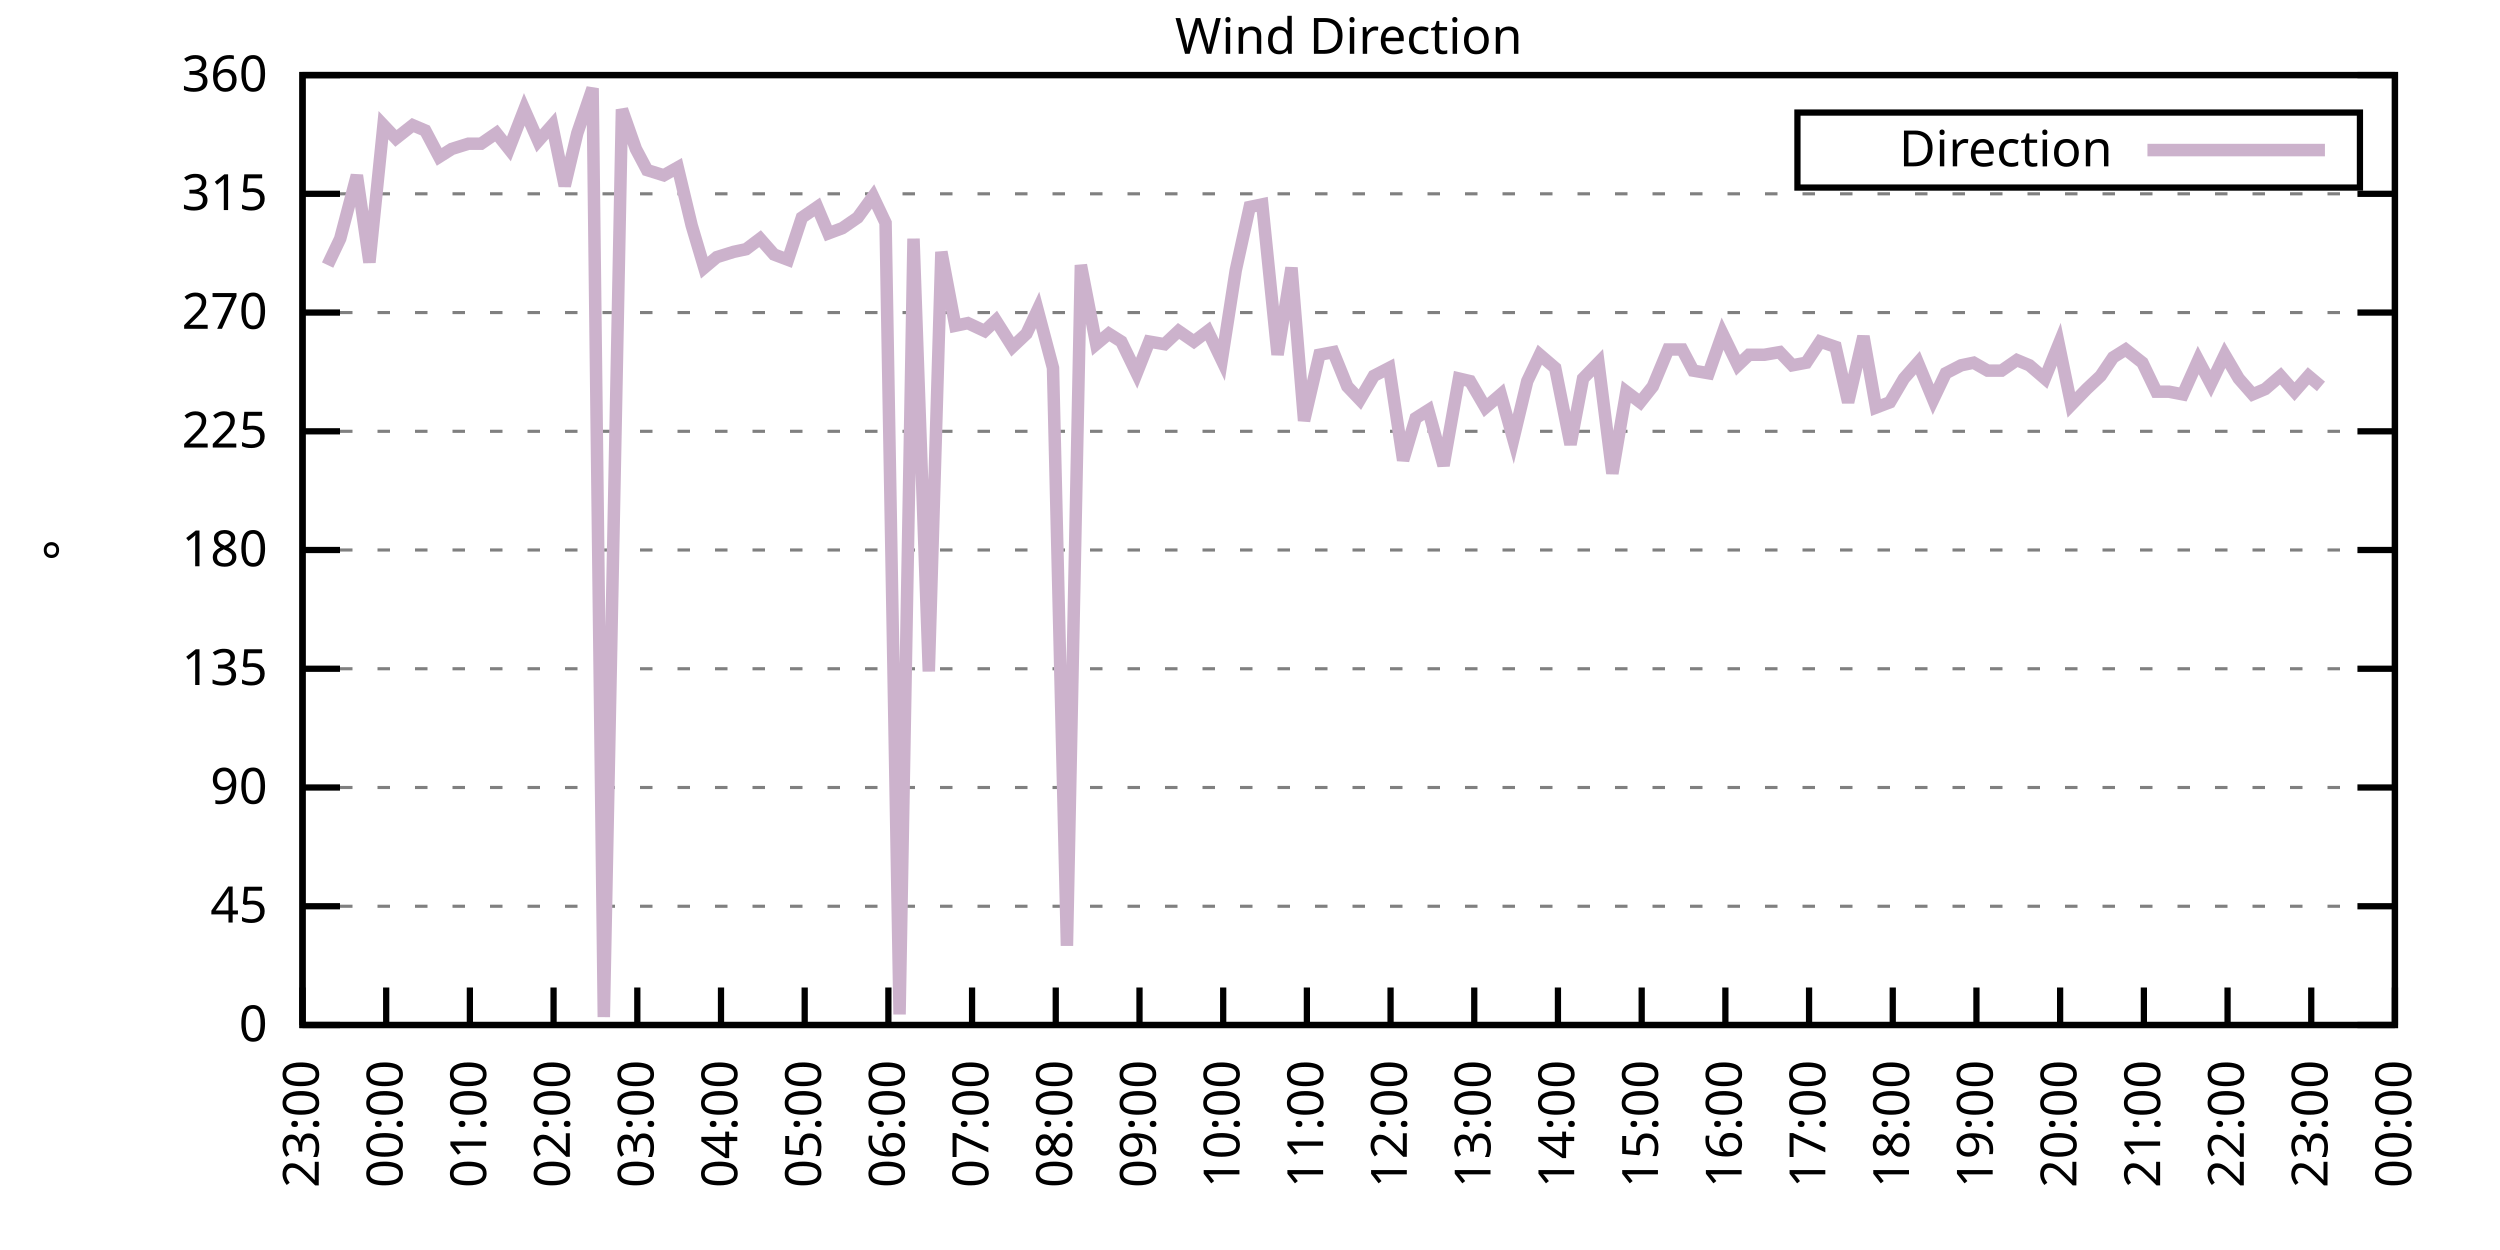
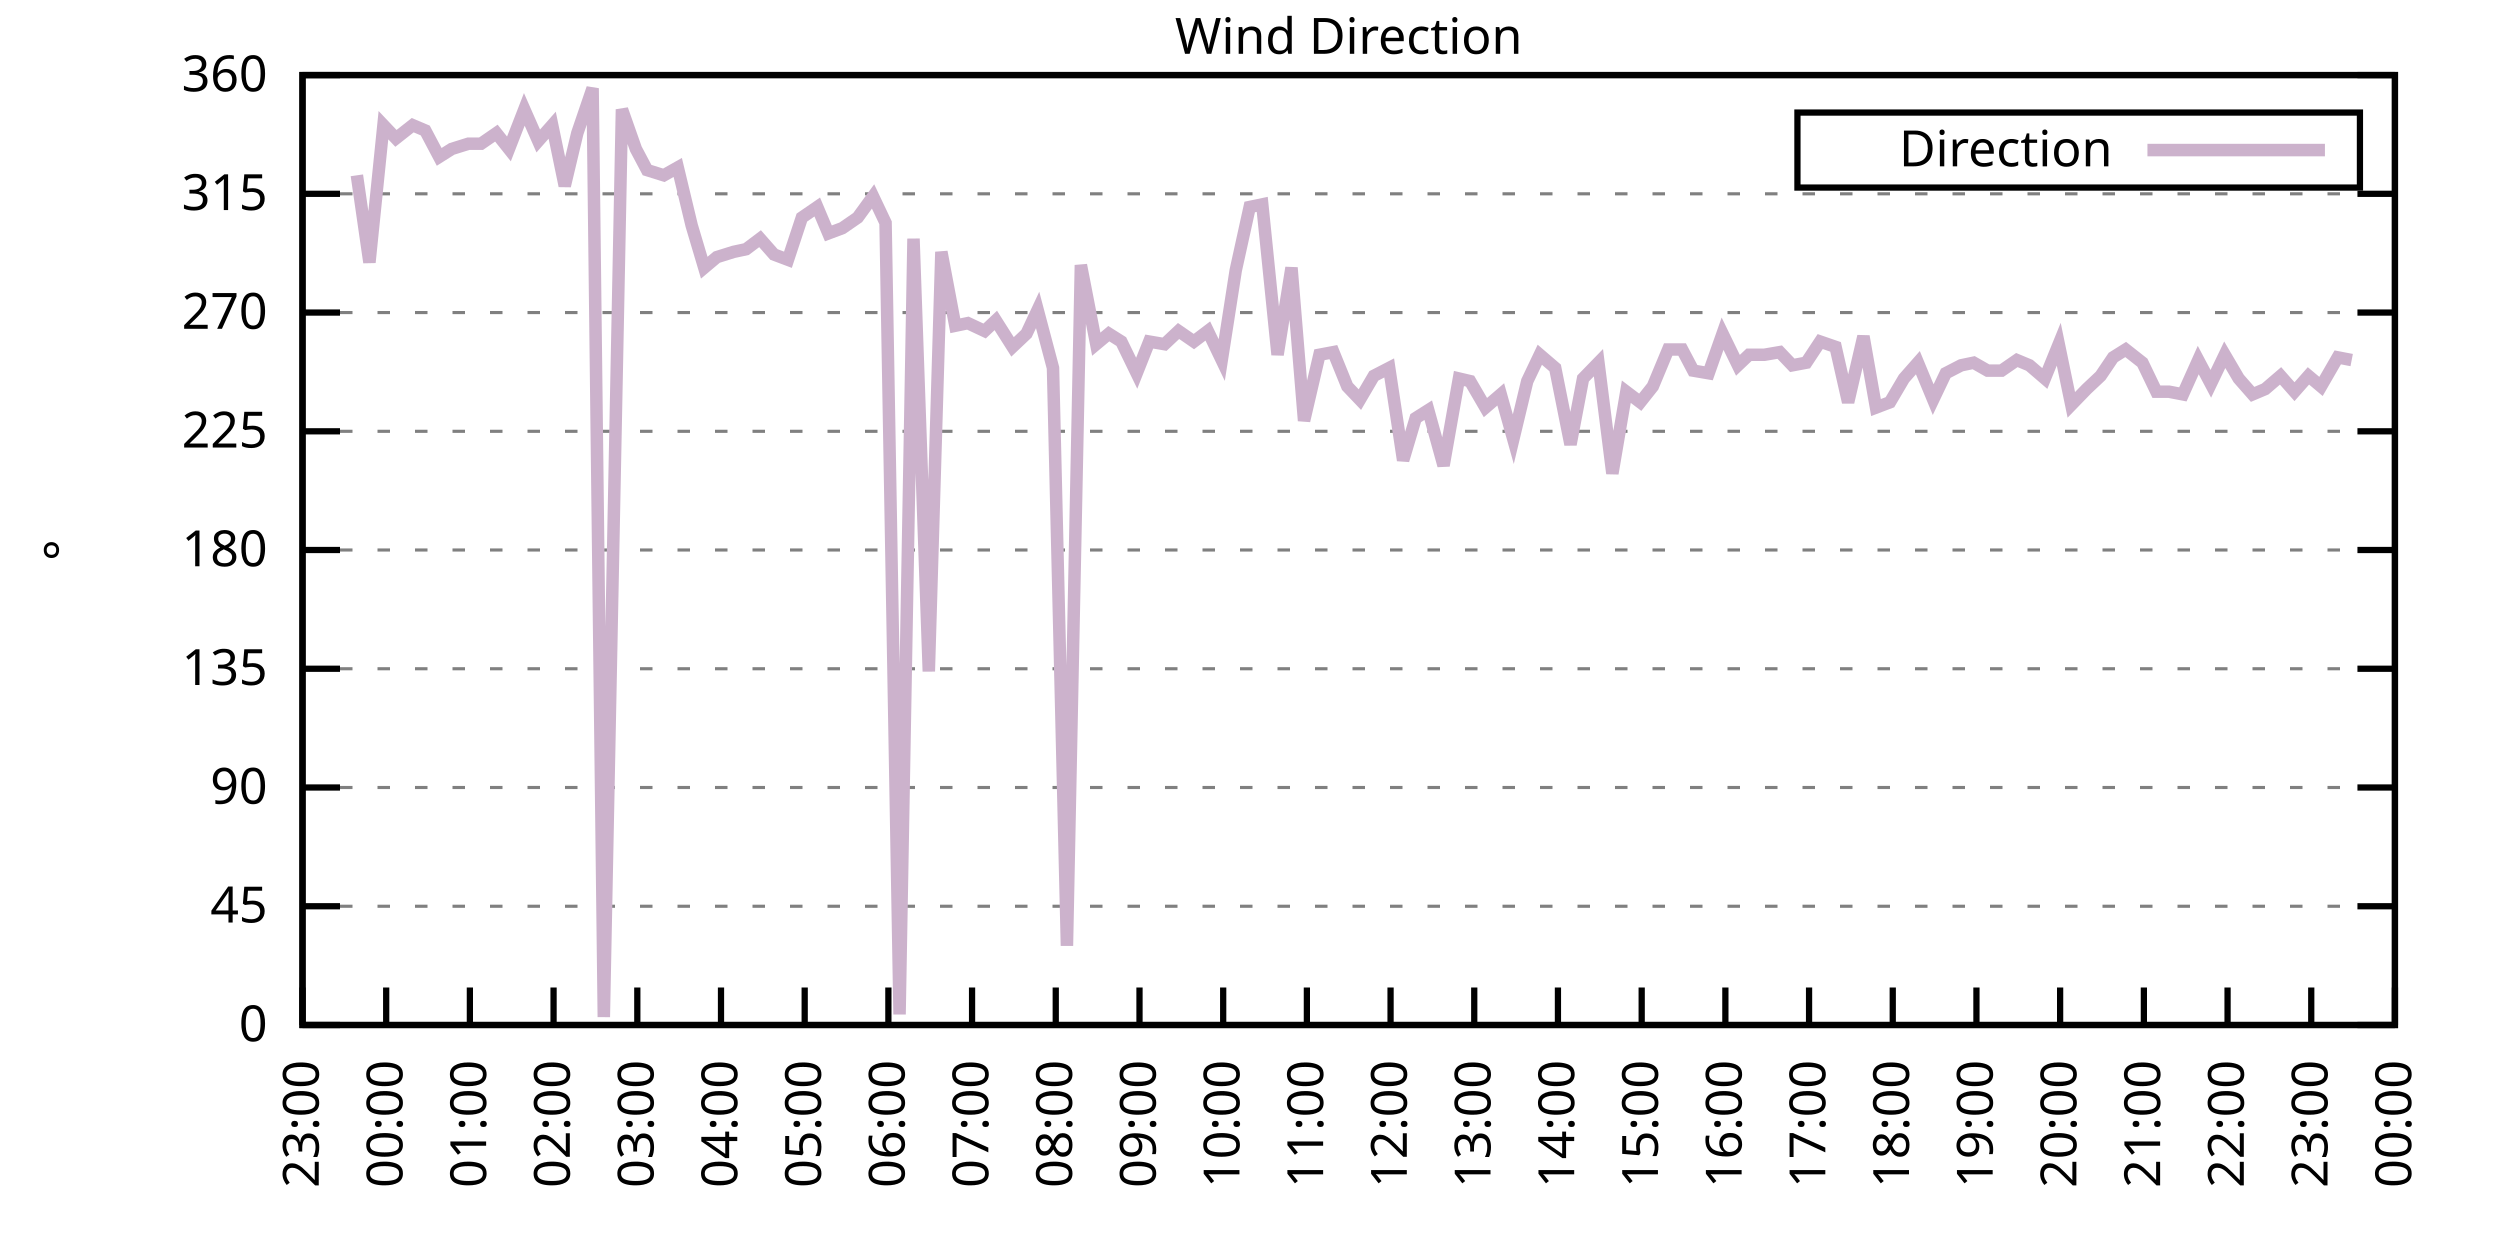
<svg xmlns="http://www.w3.org/2000/svg" xmlns:xlink="http://www.w3.org/1999/xlink" width="400" height="200" viewBox="0 0 400 200">
  <g id="gnuplot_canvas">
    <rect x="0" y="0" width="400" height="200" fill="none" />
    <defs>
      <circle id="gpDot" r="0.5" stroke-width="0.5" stroke="currentColor" />
      <path id="gpPt0" stroke-width="0.333" stroke="currentColor" d="M-1,0 h2 M0,-1 v2" />
      <path id="gpPt1" stroke-width="0.333" stroke="currentColor" d="M-1,-1 L1,1 M1,-1 L-1,1" />
      <path id="gpPt2" stroke-width="0.333" stroke="currentColor" d="M-1,0 L1,0 M0,-1 L0,1 M-1,-1 L1,1 M-1,1 L1,-1" />
      <rect id="gpPt3" stroke-width="0.333" stroke="currentColor" x="-1" y="-1" width="2" height="2" />
      <rect id="gpPt4" stroke-width="0.333" stroke="currentColor" fill="currentColor" x="-1" y="-1" width="2" height="2" />
      <circle id="gpPt5" stroke-width="0.333" stroke="currentColor" cx="0" cy="0" r="1" />
      <use xlink:href="#gpPt5" id="gpPt6" fill="currentColor" stroke="none" />
      <path id="gpPt7" stroke-width="0.333" stroke="currentColor" d="M0,-1.33 L-1.33,0.67 L1.33,0.67 z" />
      <use xlink:href="#gpPt7" id="gpPt8" fill="currentColor" stroke="none" />
      <use xlink:href="#gpPt7" id="gpPt9" stroke="currentColor" transform="rotate(180)" />
      <use xlink:href="#gpPt9" id="gpPt10" fill="currentColor" stroke="none" />
      <use xlink:href="#gpPt3" id="gpPt11" stroke="currentColor" transform="rotate(45)" />
      <use xlink:href="#gpPt11" id="gpPt12" fill="currentColor" stroke="none" />
      <path id="gpPt13" stroke-width="0.333" stroke="currentColor" d="M0,1.330 L1.265,0.411 L0.782,-1.067 L-0.782,-1.076 L-1.265,0.411 z" />
      <use xlink:href="#gpPt13" id="gpPt14" fill="currentColor" stroke="none" />
      <filter id="textbox" filterUnits="objectBoundingBox" x="0" y="0" height="1" width="1">
        <feFlood flood-color="white" flood-opacity="1" result="bgnd" />
        <feComposite in="SourceGraphic" in2="bgnd" operator="atop" />
      </filter>
      <filter id="greybox" filterUnits="objectBoundingBox" x="0" y="0" height="1" width="1">
        <feFlood flood-color="lightgrey" flood-opacity="1" result="grey" />
        <feComposite in="SourceGraphic" in2="grey" operator="atop" />
      </filter>
    </defs>
    <g fill="none" color="white" stroke="currentColor" stroke-width="1.00" stroke-linecap="butt" stroke-linejoin="miter">
</g>
    <g fill="none" color="black" stroke="currentColor" stroke-width="1.00" stroke-linecap="butt" stroke-linejoin="miter">
      <g stroke="none" shape-rendering="crispEdges">
        <polygon fill="rgb(255, 255, 255)" points="48.40,164.00 383.18,164.00 383.18,12.02 48.40,12.02 " />
      </g>
    </g>
    <g fill="none" color="black" stroke="currentColor" stroke-width="1.00" stroke-linecap="butt" stroke-linejoin="miter">
</g>
    <g fill="none" color="black" stroke="black" stroke-width="0.50" stroke-linecap="butt" stroke-linejoin="miter">
</g>
    <g fill="none" color="gray" stroke="currentColor" stroke-width="0.50" stroke-linecap="butt" stroke-linejoin="miter">
      <path stroke="gray" stroke-dasharray="2,4" class="gridline" d="M48.40,164.00 L383.19,164.00  " />
    </g>
    <g fill="none" color="gray" stroke="gray" stroke-width="1.00" stroke-linecap="butt" stroke-linejoin="miter">
</g>
    <g fill="none" color="black" stroke="currentColor" stroke-width="1.00" stroke-linecap="butt" stroke-linejoin="miter">
      <path stroke="black" d="M48.40,164.00 L54.40,164.00 M383.19,164.00 L377.19,164.00  " />
      <g transform="translate(42.80,166.60)" stroke="none" fill="black" font-family="Sans" font-size="8.00" text-anchor="end">
        <text>
          <tspan font-family="Sans"> 0</tspan>
        </text>
      </g>
    </g>
    <g fill="none" color="black" stroke="currentColor" stroke-width="1.00" stroke-linecap="butt" stroke-linejoin="miter">
</g>
    <g fill="none" color="black" stroke="black" stroke-width="0.50" stroke-linecap="butt" stroke-linejoin="miter">
</g>
    <g fill="none" color="gray" stroke="currentColor" stroke-width="0.50" stroke-linecap="butt" stroke-linejoin="miter">
      <path stroke="gray" stroke-dasharray="2,4" class="gridline" d="M48.40,145.00 L383.19,145.00  " />
    </g>
    <g fill="none" color="gray" stroke="gray" stroke-width="1.00" stroke-linecap="butt" stroke-linejoin="miter">
</g>
    <g fill="none" color="black" stroke="currentColor" stroke-width="1.00" stroke-linecap="butt" stroke-linejoin="miter">
      <path stroke="black" d="M48.40,145.00 L54.40,145.00 M383.19,145.00 L377.19,145.00  " />
      <g transform="translate(42.80,147.60)" stroke="none" fill="black" font-family="Sans" font-size="8.00" text-anchor="end">
        <text>
          <tspan font-family="Sans"> 45</tspan>
        </text>
      </g>
    </g>
    <g fill="none" color="black" stroke="currentColor" stroke-width="1.00" stroke-linecap="butt" stroke-linejoin="miter">
</g>
    <g fill="none" color="black" stroke="black" stroke-width="0.50" stroke-linecap="butt" stroke-linejoin="miter">
</g>
    <g fill="none" color="gray" stroke="currentColor" stroke-width="0.50" stroke-linecap="butt" stroke-linejoin="miter">
      <path stroke="gray" stroke-dasharray="2,4" class="gridline" d="M48.40,126.00 L383.19,126.00  " />
    </g>
    <g fill="none" color="gray" stroke="gray" stroke-width="1.00" stroke-linecap="butt" stroke-linejoin="miter">
</g>
    <g fill="none" color="black" stroke="currentColor" stroke-width="1.00" stroke-linecap="butt" stroke-linejoin="miter">
      <path stroke="black" d="M48.40,126.00 L54.40,126.00 M383.19,126.00 L377.19,126.00  " />
      <g transform="translate(42.80,128.60)" stroke="none" fill="black" font-family="Sans" font-size="8.00" text-anchor="end">
        <text>
          <tspan font-family="Sans"> 90</tspan>
        </text>
      </g>
    </g>
    <g fill="none" color="black" stroke="currentColor" stroke-width="1.00" stroke-linecap="butt" stroke-linejoin="miter">
</g>
    <g fill="none" color="black" stroke="black" stroke-width="0.50" stroke-linecap="butt" stroke-linejoin="miter">
</g>
    <g fill="none" color="gray" stroke="currentColor" stroke-width="0.50" stroke-linecap="butt" stroke-linejoin="miter">
      <path stroke="gray" stroke-dasharray="2,4" class="gridline" d="M48.40,107.00 L383.19,107.00  " />
    </g>
    <g fill="none" color="gray" stroke="gray" stroke-width="1.00" stroke-linecap="butt" stroke-linejoin="miter">
</g>
    <g fill="none" color="black" stroke="currentColor" stroke-width="1.00" stroke-linecap="butt" stroke-linejoin="miter">
      <path stroke="black" d="M48.40,107.00 L54.40,107.00 M383.19,107.00 L377.19,107.00  " />
      <g transform="translate(42.80,109.60)" stroke="none" fill="black" font-family="Sans" font-size="8.00" text-anchor="end">
        <text>
          <tspan font-family="Sans"> 135</tspan>
        </text>
      </g>
    </g>
    <g fill="none" color="black" stroke="currentColor" stroke-width="1.00" stroke-linecap="butt" stroke-linejoin="miter">
</g>
    <g fill="none" color="black" stroke="black" stroke-width="0.50" stroke-linecap="butt" stroke-linejoin="miter">
</g>
    <g fill="none" color="gray" stroke="currentColor" stroke-width="0.50" stroke-linecap="butt" stroke-linejoin="miter">
      <path stroke="gray" stroke-dasharray="2,4" class="gridline" d="M48.40,88.00 L383.19,88.00  " />
    </g>
    <g fill="none" color="gray" stroke="gray" stroke-width="1.00" stroke-linecap="butt" stroke-linejoin="miter">
</g>
    <g fill="none" color="black" stroke="currentColor" stroke-width="1.00" stroke-linecap="butt" stroke-linejoin="miter">
      <path stroke="black" d="M48.40,88.00 L54.40,88.00 M383.19,88.00 L377.19,88.00  " />
      <g transform="translate(42.80,90.60)" stroke="none" fill="black" font-family="Sans" font-size="8.00" text-anchor="end">
        <text>
          <tspan font-family="Sans"> 180</tspan>
        </text>
      </g>
    </g>
    <g fill="none" color="black" stroke="currentColor" stroke-width="1.00" stroke-linecap="butt" stroke-linejoin="miter">
</g>
    <g fill="none" color="black" stroke="black" stroke-width="0.50" stroke-linecap="butt" stroke-linejoin="miter">
</g>
    <g fill="none" color="gray" stroke="currentColor" stroke-width="0.50" stroke-linecap="butt" stroke-linejoin="miter">
      <path stroke="gray" stroke-dasharray="2,4" class="gridline" d="M48.40,69.01 L383.19,69.01  " />
    </g>
    <g fill="none" color="gray" stroke="gray" stroke-width="1.00" stroke-linecap="butt" stroke-linejoin="miter">
</g>
    <g fill="none" color="black" stroke="currentColor" stroke-width="1.00" stroke-linecap="butt" stroke-linejoin="miter">
      <path stroke="black" d="M48.40,69.01 L54.40,69.01 M383.19,69.01 L377.19,69.01  " />
      <g transform="translate(42.80,71.61)" stroke="none" fill="black" font-family="Sans" font-size="8.00" text-anchor="end">
        <text>
          <tspan font-family="Sans"> 225</tspan>
        </text>
      </g>
    </g>
    <g fill="none" color="black" stroke="currentColor" stroke-width="1.00" stroke-linecap="butt" stroke-linejoin="miter">
</g>
    <g fill="none" color="black" stroke="black" stroke-width="0.50" stroke-linecap="butt" stroke-linejoin="miter">
</g>
    <g fill="none" color="gray" stroke="currentColor" stroke-width="0.50" stroke-linecap="butt" stroke-linejoin="miter">
      <path stroke="gray" stroke-dasharray="2,4" class="gridline" d="M48.40,50.01 L383.19,50.01  " />
    </g>
    <g fill="none" color="gray" stroke="gray" stroke-width="1.00" stroke-linecap="butt" stroke-linejoin="miter">
</g>
    <g fill="none" color="black" stroke="currentColor" stroke-width="1.00" stroke-linecap="butt" stroke-linejoin="miter">
      <path stroke="black" d="M48.40,50.01 L54.40,50.01 M383.19,50.01 L377.19,50.01  " />
      <g transform="translate(42.80,52.61)" stroke="none" fill="black" font-family="Sans" font-size="8.00" text-anchor="end">
        <text>
          <tspan font-family="Sans"> 270</tspan>
        </text>
      </g>
    </g>
    <g fill="none" color="black" stroke="currentColor" stroke-width="1.00" stroke-linecap="butt" stroke-linejoin="miter">
</g>
    <g fill="none" color="black" stroke="black" stroke-width="0.50" stroke-linecap="butt" stroke-linejoin="miter">
</g>
    <g fill="none" color="gray" stroke="currentColor" stroke-width="0.50" stroke-linecap="butt" stroke-linejoin="miter">
      <path stroke="gray" stroke-dasharray="2,4" class="gridline" d="M48.40,31.01 L383.19,31.01  " />
    </g>
    <g fill="none" color="gray" stroke="gray" stroke-width="1.00" stroke-linecap="butt" stroke-linejoin="miter">
</g>
    <g fill="none" color="black" stroke="currentColor" stroke-width="1.00" stroke-linecap="butt" stroke-linejoin="miter">
      <path stroke="black" d="M48.40,31.01 L54.40,31.01 M383.19,31.01 L377.19,31.01  " />
      <g transform="translate(42.80,33.61)" stroke="none" fill="black" font-family="Sans" font-size="8.00" text-anchor="end">
        <text>
          <tspan font-family="Sans"> 315</tspan>
        </text>
      </g>
    </g>
    <g fill="none" color="black" stroke="currentColor" stroke-width="1.00" stroke-linecap="butt" stroke-linejoin="miter">
</g>
    <g fill="none" color="black" stroke="black" stroke-width="0.50" stroke-linecap="butt" stroke-linejoin="miter">
</g>
    <g fill="none" color="gray" stroke="currentColor" stroke-width="0.50" stroke-linecap="butt" stroke-linejoin="miter">
      <path stroke="gray" stroke-dasharray="2,4" class="gridline" d="M48.40,12.01 L383.19,12.01  " />
    </g>
    <g fill="none" color="gray" stroke="gray" stroke-width="1.00" stroke-linecap="butt" stroke-linejoin="miter">
</g>
    <g fill="none" color="black" stroke="currentColor" stroke-width="1.00" stroke-linecap="butt" stroke-linejoin="miter">
      <path stroke="black" d="M48.40,12.01 L54.40,12.01 M383.19,12.01 L377.19,12.01  " />
      <g transform="translate(42.80,14.61)" stroke="none" fill="black" font-family="Sans" font-size="8.00" text-anchor="end">
        <text>
          <tspan font-family="Sans"> 360</tspan>
        </text>
      </g>
    </g>
    <g fill="none" color="black" stroke="currentColor" stroke-width="1.00" stroke-linecap="butt" stroke-linejoin="miter">
      <path stroke="black" d="M48.40,164.00 L48.40,158.00  " />
      <g transform="translate(51.00,169.60) rotate(270.00)" stroke="none" fill="black" font-family="Sans" font-size="8.00" text-anchor="end">
        <text>
          <tspan font-family="Sans">23:00</tspan>
        </text>
      </g>
    </g>
    <g fill="none" color="black" stroke="currentColor" stroke-width="1.00" stroke-linecap="butt" stroke-linejoin="miter">
      <path stroke="black" d="M61.79,164.00 L61.79,158.00  " />
      <g transform="translate(64.39,169.60) rotate(270.00)" stroke="none" fill="black" font-family="Sans" font-size="8.00" text-anchor="end">
        <text>
          <tspan font-family="Sans">00:00</tspan>
        </text>
      </g>
    </g>
    <g fill="none" color="black" stroke="currentColor" stroke-width="1.00" stroke-linecap="butt" stroke-linejoin="miter">
      <path stroke="black" d="M75.18,164.00 L75.18,158.00  " />
      <g transform="translate(77.78,169.60) rotate(270.00)" stroke="none" fill="black" font-family="Sans" font-size="8.00" text-anchor="end">
        <text>
          <tspan font-family="Sans">01:00</tspan>
        </text>
      </g>
    </g>
    <g fill="none" color="black" stroke="currentColor" stroke-width="1.00" stroke-linecap="butt" stroke-linejoin="miter">
      <path stroke="black" d="M88.57,164.00 L88.57,158.00  " />
      <g transform="translate(91.17,169.60) rotate(270.00)" stroke="none" fill="black" font-family="Sans" font-size="8.00" text-anchor="end">
        <text>
          <tspan font-family="Sans">02:00</tspan>
        </text>
      </g>
    </g>
    <g fill="none" color="black" stroke="currentColor" stroke-width="1.00" stroke-linecap="butt" stroke-linejoin="miter">
      <path stroke="black" d="M101.97,164.00 L101.97,158.00  " />
      <g transform="translate(104.57,169.60) rotate(270.00)" stroke="none" fill="black" font-family="Sans" font-size="8.00" text-anchor="end">
        <text>
          <tspan font-family="Sans">03:00</tspan>
        </text>
      </g>
    </g>
    <g fill="none" color="black" stroke="currentColor" stroke-width="1.00" stroke-linecap="butt" stroke-linejoin="miter">
      <path stroke="black" d="M115.36,164.00 L115.36,158.00  " />
      <g transform="translate(117.96,169.60) rotate(270.00)" stroke="none" fill="black" font-family="Sans" font-size="8.00" text-anchor="end">
        <text>
          <tspan font-family="Sans">04:00</tspan>
        </text>
      </g>
    </g>
    <g fill="none" color="black" stroke="currentColor" stroke-width="1.00" stroke-linecap="butt" stroke-linejoin="miter">
      <path stroke="black" d="M128.75,164.00 L128.75,158.00  " />
      <g transform="translate(131.35,169.60) rotate(270.00)" stroke="none" fill="black" font-family="Sans" font-size="8.00" text-anchor="end">
        <text>
          <tspan font-family="Sans">05:00</tspan>
        </text>
      </g>
    </g>
    <g fill="none" color="black" stroke="currentColor" stroke-width="1.00" stroke-linecap="butt" stroke-linejoin="miter">
      <path stroke="black" d="M142.14,164.00 L142.14,158.00  " />
      <g transform="translate(144.74,169.60) rotate(270.00)" stroke="none" fill="black" font-family="Sans" font-size="8.00" text-anchor="end">
        <text>
          <tspan font-family="Sans">06:00</tspan>
        </text>
      </g>
    </g>
    <g fill="none" color="black" stroke="currentColor" stroke-width="1.00" stroke-linecap="butt" stroke-linejoin="miter">
      <path stroke="black" d="M155.53,164.00 L155.53,158.00  " />
      <g transform="translate(158.13,169.60) rotate(270.00)" stroke="none" fill="black" font-family="Sans" font-size="8.00" text-anchor="end">
        <text>
          <tspan font-family="Sans">07:00</tspan>
        </text>
      </g>
    </g>
    <g fill="none" color="black" stroke="currentColor" stroke-width="1.00" stroke-linecap="butt" stroke-linejoin="miter">
      <path stroke="black" d="M168.92,164.00 L168.92,158.00  " />
      <g transform="translate(171.52,169.60) rotate(270.00)" stroke="none" fill="black" font-family="Sans" font-size="8.00" text-anchor="end">
        <text>
          <tspan font-family="Sans">08:00</tspan>
        </text>
      </g>
    </g>
    <g fill="none" color="black" stroke="currentColor" stroke-width="1.00" stroke-linecap="butt" stroke-linejoin="miter">
      <path stroke="black" d="M182.32,164.00 L182.32,158.00  " />
      <g transform="translate(184.92,169.60) rotate(270.00)" stroke="none" fill="black" font-family="Sans" font-size="8.00" text-anchor="end">
        <text>
          <tspan font-family="Sans">09:00</tspan>
        </text>
      </g>
    </g>
    <g fill="none" color="black" stroke="currentColor" stroke-width="1.00" stroke-linecap="butt" stroke-linejoin="miter">
      <path stroke="black" d="M195.71,164.00 L195.71,158.00  " />
      <g transform="translate(198.31,169.60) rotate(270.00)" stroke="none" fill="black" font-family="Sans" font-size="8.00" text-anchor="end">
        <text>
          <tspan font-family="Sans">10:00</tspan>
        </text>
      </g>
    </g>
    <g fill="none" color="black" stroke="currentColor" stroke-width="1.00" stroke-linecap="butt" stroke-linejoin="miter">
      <path stroke="black" d="M209.10,164.00 L209.10,158.00  " />
      <g transform="translate(211.70,169.60) rotate(270.00)" stroke="none" fill="black" font-family="Sans" font-size="8.00" text-anchor="end">
        <text>
          <tspan font-family="Sans">11:00</tspan>
        </text>
      </g>
    </g>
    <g fill="none" color="black" stroke="currentColor" stroke-width="1.00" stroke-linecap="butt" stroke-linejoin="miter">
      <path stroke="black" d="M222.49,164.00 L222.49,158.00  " />
      <g transform="translate(225.09,169.60) rotate(270.00)" stroke="none" fill="black" font-family="Sans" font-size="8.00" text-anchor="end">
        <text>
          <tspan font-family="Sans">12:00</tspan>
        </text>
      </g>
    </g>
    <g fill="none" color="black" stroke="currentColor" stroke-width="1.00" stroke-linecap="butt" stroke-linejoin="miter">
      <path stroke="black" d="M235.88,164.00 L235.88,158.00  " />
      <g transform="translate(238.48,169.60) rotate(270.00)" stroke="none" fill="black" font-family="Sans" font-size="8.00" text-anchor="end">
        <text>
          <tspan font-family="Sans">13:00</tspan>
        </text>
      </g>
    </g>
    <g fill="none" color="black" stroke="currentColor" stroke-width="1.00" stroke-linecap="butt" stroke-linejoin="miter">
      <path stroke="black" d="M249.27,164.00 L249.27,158.00  " />
      <g transform="translate(251.87,169.60) rotate(270.00)" stroke="none" fill="black" font-family="Sans" font-size="8.00" text-anchor="end">
        <text>
          <tspan font-family="Sans">14:00</tspan>
        </text>
      </g>
    </g>
    <g fill="none" color="black" stroke="currentColor" stroke-width="1.00" stroke-linecap="butt" stroke-linejoin="miter">
      <path stroke="black" d="M262.67,164.00 L262.67,158.00  " />
      <g transform="translate(265.27,169.60) rotate(270.00)" stroke="none" fill="black" font-family="Sans" font-size="8.00" text-anchor="end">
        <text>
          <tspan font-family="Sans">15:00</tspan>
        </text>
      </g>
    </g>
    <g fill="none" color="black" stroke="currentColor" stroke-width="1.00" stroke-linecap="butt" stroke-linejoin="miter">
      <path stroke="black" d="M276.06,164.00 L276.06,158.00  " />
      <g transform="translate(278.66,169.60) rotate(270.00)" stroke="none" fill="black" font-family="Sans" font-size="8.00" text-anchor="end">
        <text>
          <tspan font-family="Sans">16:00</tspan>
        </text>
      </g>
    </g>
    <g fill="none" color="black" stroke="currentColor" stroke-width="1.00" stroke-linecap="butt" stroke-linejoin="miter">
      <path stroke="black" d="M289.45,164.00 L289.45,158.00  " />
      <g transform="translate(292.05,169.60) rotate(270.00)" stroke="none" fill="black" font-family="Sans" font-size="8.00" text-anchor="end">
        <text>
          <tspan font-family="Sans">17:00</tspan>
        </text>
      </g>
    </g>
    <g fill="none" color="black" stroke="currentColor" stroke-width="1.00" stroke-linecap="butt" stroke-linejoin="miter">
      <path stroke="black" d="M302.84,164.00 L302.84,158.00  " />
      <g transform="translate(305.44,169.60) rotate(270.00)" stroke="none" fill="black" font-family="Sans" font-size="8.00" text-anchor="end">
        <text>
          <tspan font-family="Sans">18:00</tspan>
        </text>
      </g>
    </g>
    <g fill="none" color="black" stroke="currentColor" stroke-width="1.00" stroke-linecap="butt" stroke-linejoin="miter">
      <path stroke="black" d="M316.23,164.00 L316.23,158.00  " />
      <g transform="translate(318.83,169.60) rotate(270.00)" stroke="none" fill="black" font-family="Sans" font-size="8.00" text-anchor="end">
        <text>
          <tspan font-family="Sans">19:00</tspan>
        </text>
      </g>
    </g>
    <g fill="none" color="black" stroke="currentColor" stroke-width="1.00" stroke-linecap="butt" stroke-linejoin="miter">
      <path stroke="black" d="M329.62,164.00 L329.62,158.00  " />
      <g transform="translate(332.22,169.60) rotate(270.00)" stroke="none" fill="black" font-family="Sans" font-size="8.00" text-anchor="end">
        <text>
          <tspan font-family="Sans">20:00</tspan>
        </text>
      </g>
    </g>
    <g fill="none" color="black" stroke="currentColor" stroke-width="1.00" stroke-linecap="butt" stroke-linejoin="miter">
      <path stroke="black" d="M343.02,164.00 L343.02,158.00  " />
      <g transform="translate(345.62,169.60) rotate(270.00)" stroke="none" fill="black" font-family="Sans" font-size="8.00" text-anchor="end">
        <text>
          <tspan font-family="Sans">21:00</tspan>
        </text>
      </g>
    </g>
    <g fill="none" color="black" stroke="currentColor" stroke-width="1.00" stroke-linecap="butt" stroke-linejoin="miter">
      <path stroke="black" d="M356.41,164.00 L356.41,158.00  " />
      <g transform="translate(359.01,169.60) rotate(270.00)" stroke="none" fill="black" font-family="Sans" font-size="8.00" text-anchor="end">
        <text>
          <tspan font-family="Sans">22:00</tspan>
        </text>
      </g>
    </g>
    <g fill="none" color="black" stroke="currentColor" stroke-width="1.00" stroke-linecap="butt" stroke-linejoin="miter">
      <path stroke="black" d="M369.80,164.00 L369.80,158.00  " />
      <g transform="translate(372.40,169.60) rotate(270.00)" stroke="none" fill="black" font-family="Sans" font-size="8.00" text-anchor="end">
        <text>
          <tspan font-family="Sans">23:00</tspan>
        </text>
      </g>
    </g>
    <g fill="none" color="black" stroke="currentColor" stroke-width="1.00" stroke-linecap="butt" stroke-linejoin="miter">
      <path stroke="black" d="M383.19,164.00 L383.19,158.00  " />
      <g transform="translate(385.79,169.60) rotate(270.00)" stroke="none" fill="black" font-family="Sans" font-size="8.00" text-anchor="end">
        <text>
          <tspan font-family="Sans">00:00</tspan>
        </text>
      </g>
    </g>
    <g fill="none" color="black" stroke="currentColor" stroke-width="1.00" stroke-linecap="butt" stroke-linejoin="miter">
</g>
    <g fill="none" color="black" stroke="currentColor" stroke-width="1.00" stroke-linecap="butt" stroke-linejoin="miter">
      <path stroke="black" d="M48.40,12.01 L48.40,164.00 L383.19,164.00 L383.19,12.01 L48.40,12.01 Z  " />
    </g>
    <g fill="none" color="black" stroke="currentColor" stroke-width="1.00" stroke-linecap="butt" stroke-linejoin="miter">
</g>
    <g fill="none" color="black" stroke="currentColor" stroke-width="1.00" stroke-linecap="butt" stroke-linejoin="miter">
      <path stroke="black" d="M287.59,30.01 L287.59,18.01 L377.59,18.01 L377.59,30.01 L287.59,30.01 Z  " />
    </g>
    <g id="Wind_direction_plot_1">
      <g fill="none" color="white" stroke="black" stroke-width="2.00" stroke-linecap="butt" stroke-linejoin="miter">
</g>
      <g fill="none" color="black" stroke="currentColor" stroke-width="2.00" stroke-linecap="butt" stroke-linejoin="miter">
        <g transform="translate(337.99,26.61)" stroke="none" fill="black" font-family="Sans" font-size="8.00" text-anchor="end">
          <text>
            <tspan font-family="Sans">Direction</tspan>
          </text>
        </g>
      </g>
      <g fill="none" color="black" stroke="currentColor" stroke-width="2.00" stroke-linecap="butt" stroke-linejoin="miter">
-         <path stroke="rgb(204, 178, 204)" d="M343.59,24.01 L371.99,24.01 M52.42,42.41 L54.43,38.19 L57.10,28.05 L59.11,41.99 L61.35,20.03 L63.35,22.14   L66.03,20.03 L68.04,20.88 L70.27,25.10 L72.28,23.83 L74.96,22.99 L76.97,22.99 L79.42,21.30 L81.43,23.83   L83.89,17.50 L86.12,22.56 L88.35,20.03 L90.36,29.74 L92.37,21.30 L94.82,14.12 L96.61,162.73 L99.51,17.50   L101.74,23.83 L103.53,27.21 L106.21,28.05 L108.44,26.79 L110.67,36.08 L112.68,42.83 L114.69,41.14 L117.37,40.30   L119.38,39.87 L121.61,38.19 L123.84,40.72 L126.07,41.56 L128.30,34.81 L130.76,33.12 L132.54,37.34 L134.78,36.50   L137.23,34.81 L139.69,31.43 L141.69,35.65 L143.93,162.31 L146.16,38.19 L148.61,107.43 L150.62,40.30 L152.85,52.12   L154.86,51.70 L157.54,52.96 L159.33,51.27 L162.01,55.50 L164.24,53.39 L166.02,49.59 L168.48,58.87 L170.71,151.33   L172.94,42.41 L175.40,55.07 L177.41,53.39 L179.41,54.65 L181.87,59.72 L183.88,54.65 L186.33,55.07 L188.57,52.96   L191.02,54.65 L193.25,52.96 L195.48,57.61 L197.72,43.25 L199.95,33.12 L201.96,32.70 L204.41,56.76 L206.64,42.83   L208.65,67.32 L211.11,56.76 L213.34,56.34 L215.57,61.83 L217.58,63.94 L219.81,60.14 L222.27,58.87 L224.50,73.65   L226.51,66.90 L228.52,65.63 L230.97,74.49 L233.43,60.56 L235.21,60.98 L237.67,65.21 L240.12,63.10 L242.13,70.27   L244.36,60.98 L246.37,56.76 L248.83,58.87 L251.28,71.12 L253.29,60.56 L255.75,58.03 L257.98,75.76 L260.21,62.67   L262.44,64.36 L264.45,61.83 L266.91,55.92 L269.14,55.92 L270.92,59.30 L273.38,59.72 L275.61,53.39 L278.07,58.45   L279.85,56.76 L282.31,56.76 L284.76,56.34 L286.77,58.45 L289.00,58.03 L291.23,54.65 L293.69,55.50 L295.70,64.36   L298.15,53.81 L300.16,65.21 L302.39,64.36 L304.63,60.56 L306.86,58.03 L309.31,63.94 L311.32,59.72 L313.78,58.45   L315.79,58.03 L318.02,59.30 L320.25,59.30 L322.70,57.61 L324.71,58.45 L327.17,60.56 L329.40,55.07 L331.41,64.78   L333.86,62.25 L336.10,60.14 L338.10,57.18 L340.11,55.92 L342.79,58.03 L345.02,62.67 L347.03,62.67 L349.26,63.10   L351.72,57.61 L353.73,61.41 L355.96,56.76 L358.19,60.56 L360.42,63.10 L362.43,62.25 L364.89,60.14 L367.12,62.67   L369.35,60.14 L371.36,61.83  " />
+         <path stroke="rgb(204, 178, 204)" d="M343.59,24.01 L371.99,24.01 M57.10,28.05 L59.11,41.99 L61.35,20.03 L63.35,22.14 L66.03,20.03 L68.04,20.88   L70.27,25.10 L72.28,23.83 L74.96,22.99 L76.97,22.99 L79.42,21.30 L81.43,23.83 L83.89,17.50 L86.12,22.56   L88.35,20.03 L90.36,29.74 L92.37,21.30 L94.82,14.12 L96.61,162.73 L99.51,17.50 L101.74,23.83 L103.53,27.21   L106.21,28.05 L108.44,26.79 L110.67,36.08 L112.68,42.83 L114.69,41.14 L117.37,40.30 L119.38,39.87 L121.61,38.19   L123.84,40.72 L126.07,41.56 L128.30,34.81 L130.76,33.12 L132.54,37.34 L134.78,36.50 L137.23,34.81 L139.69,31.43   L141.69,35.65 L143.93,162.31 L146.16,38.19 L148.61,107.43 L150.62,40.30 L152.85,52.12 L154.86,51.70 L157.54,52.96   L159.33,51.27 L162.01,55.50 L164.24,53.39 L166.02,49.59 L168.48,58.87 L170.71,151.33 L172.94,42.41 L175.40,55.07   L177.41,53.39 L179.41,54.65 L181.87,59.72 L183.88,54.65 L186.33,55.07 L188.57,52.96 L191.02,54.65 L193.25,52.96   L195.48,57.61 L197.72,43.25 L199.95,33.12 L201.96,32.70 L204.41,56.76 L206.64,42.83 L208.65,67.32 L211.11,56.76   L213.34,56.34 L215.57,61.83 L217.58,63.94 L219.81,60.14 L222.27,58.87 L224.50,73.65 L226.51,66.90 L228.52,65.63   L230.97,74.49 L233.43,60.56 L235.21,60.98 L237.67,65.21 L240.12,63.10 L242.13,70.27 L244.36,60.98 L246.37,56.76   L248.83,58.87 L251.28,71.12 L253.29,60.56 L255.75,58.03 L257.98,75.76 L260.21,62.67 L262.44,64.36 L264.45,61.83   L266.91,55.92 L269.14,55.92 L270.92,59.30 L273.38,59.72 L275.61,53.39 L278.07,58.45 L279.85,56.76 L282.31,56.76   L284.76,56.34 L286.77,58.45 L289.00,58.03 L291.23,54.65 L293.69,55.50 L295.70,64.36 L298.15,53.81 L300.16,65.21   L302.39,64.36 L304.63,60.56 L306.86,58.03 L309.31,63.94 L311.32,59.72 L313.78,58.45 L315.79,58.03 L318.02,59.30   L320.25,59.30 L322.70,57.61 L324.71,58.45 L327.17,60.56 L329.40,55.07 L331.41,64.78 L333.86,62.25 L336.10,60.14   L338.10,57.18 L340.11,55.92 L342.79,58.03 L345.02,62.67 L347.03,62.67 L349.26,63.10 L351.72,57.61 L353.73,61.41   L355.96,56.76 L358.19,60.56 L360.42,63.10 L362.43,62.25 L364.89,60.14 L367.12,62.67 L369.35,60.14 L371.36,61.83   L374.04,57.18 L376.27,57.61  " />
      </g>
    </g>
    <g fill="none" color="black" stroke="currentColor" stroke-width="2.00" stroke-linecap="butt" stroke-linejoin="miter">
</g>
    <g fill="none" color="black" stroke="black" stroke-width="1.00" stroke-linecap="butt" stroke-linejoin="miter">
</g>
    <g fill="none" color="black" stroke="currentColor" stroke-width="1.00" stroke-linecap="butt" stroke-linejoin="miter">
      <path stroke="black" d="M48.40,12.01 L48.40,164.00 L383.19,164.00 L383.19,12.01 L48.40,12.01 Z  " />
      <g transform="translate(12.80,88.01) rotate(270.00)" stroke="none" fill="black" font-family="Sans" font-size="8.00" text-anchor="middle">
        <text>
          <tspan font-family="Sans">°</tspan>
        </text>
      </g>
    </g>
    <g fill="none" color="black" stroke="currentColor" stroke-width="1.00" stroke-linecap="butt" stroke-linejoin="miter">
</g>
    <g fill="none" color="black" stroke="currentColor" stroke-width="1.00" stroke-linecap="butt" stroke-linejoin="miter">
      <g transform="translate(215.79,8.61)" stroke="none" fill="black" font-family="Sans" font-size="8.00" text-anchor="middle">
        <text>
          <tspan font-family="Sans">Wind Direction</tspan>
        </text>
      </g>
    </g>
    <g fill="none" color="black" stroke="currentColor" stroke-width="1.00" stroke-linecap="butt" stroke-linejoin="miter">
</g>
  </g>
</svg>
